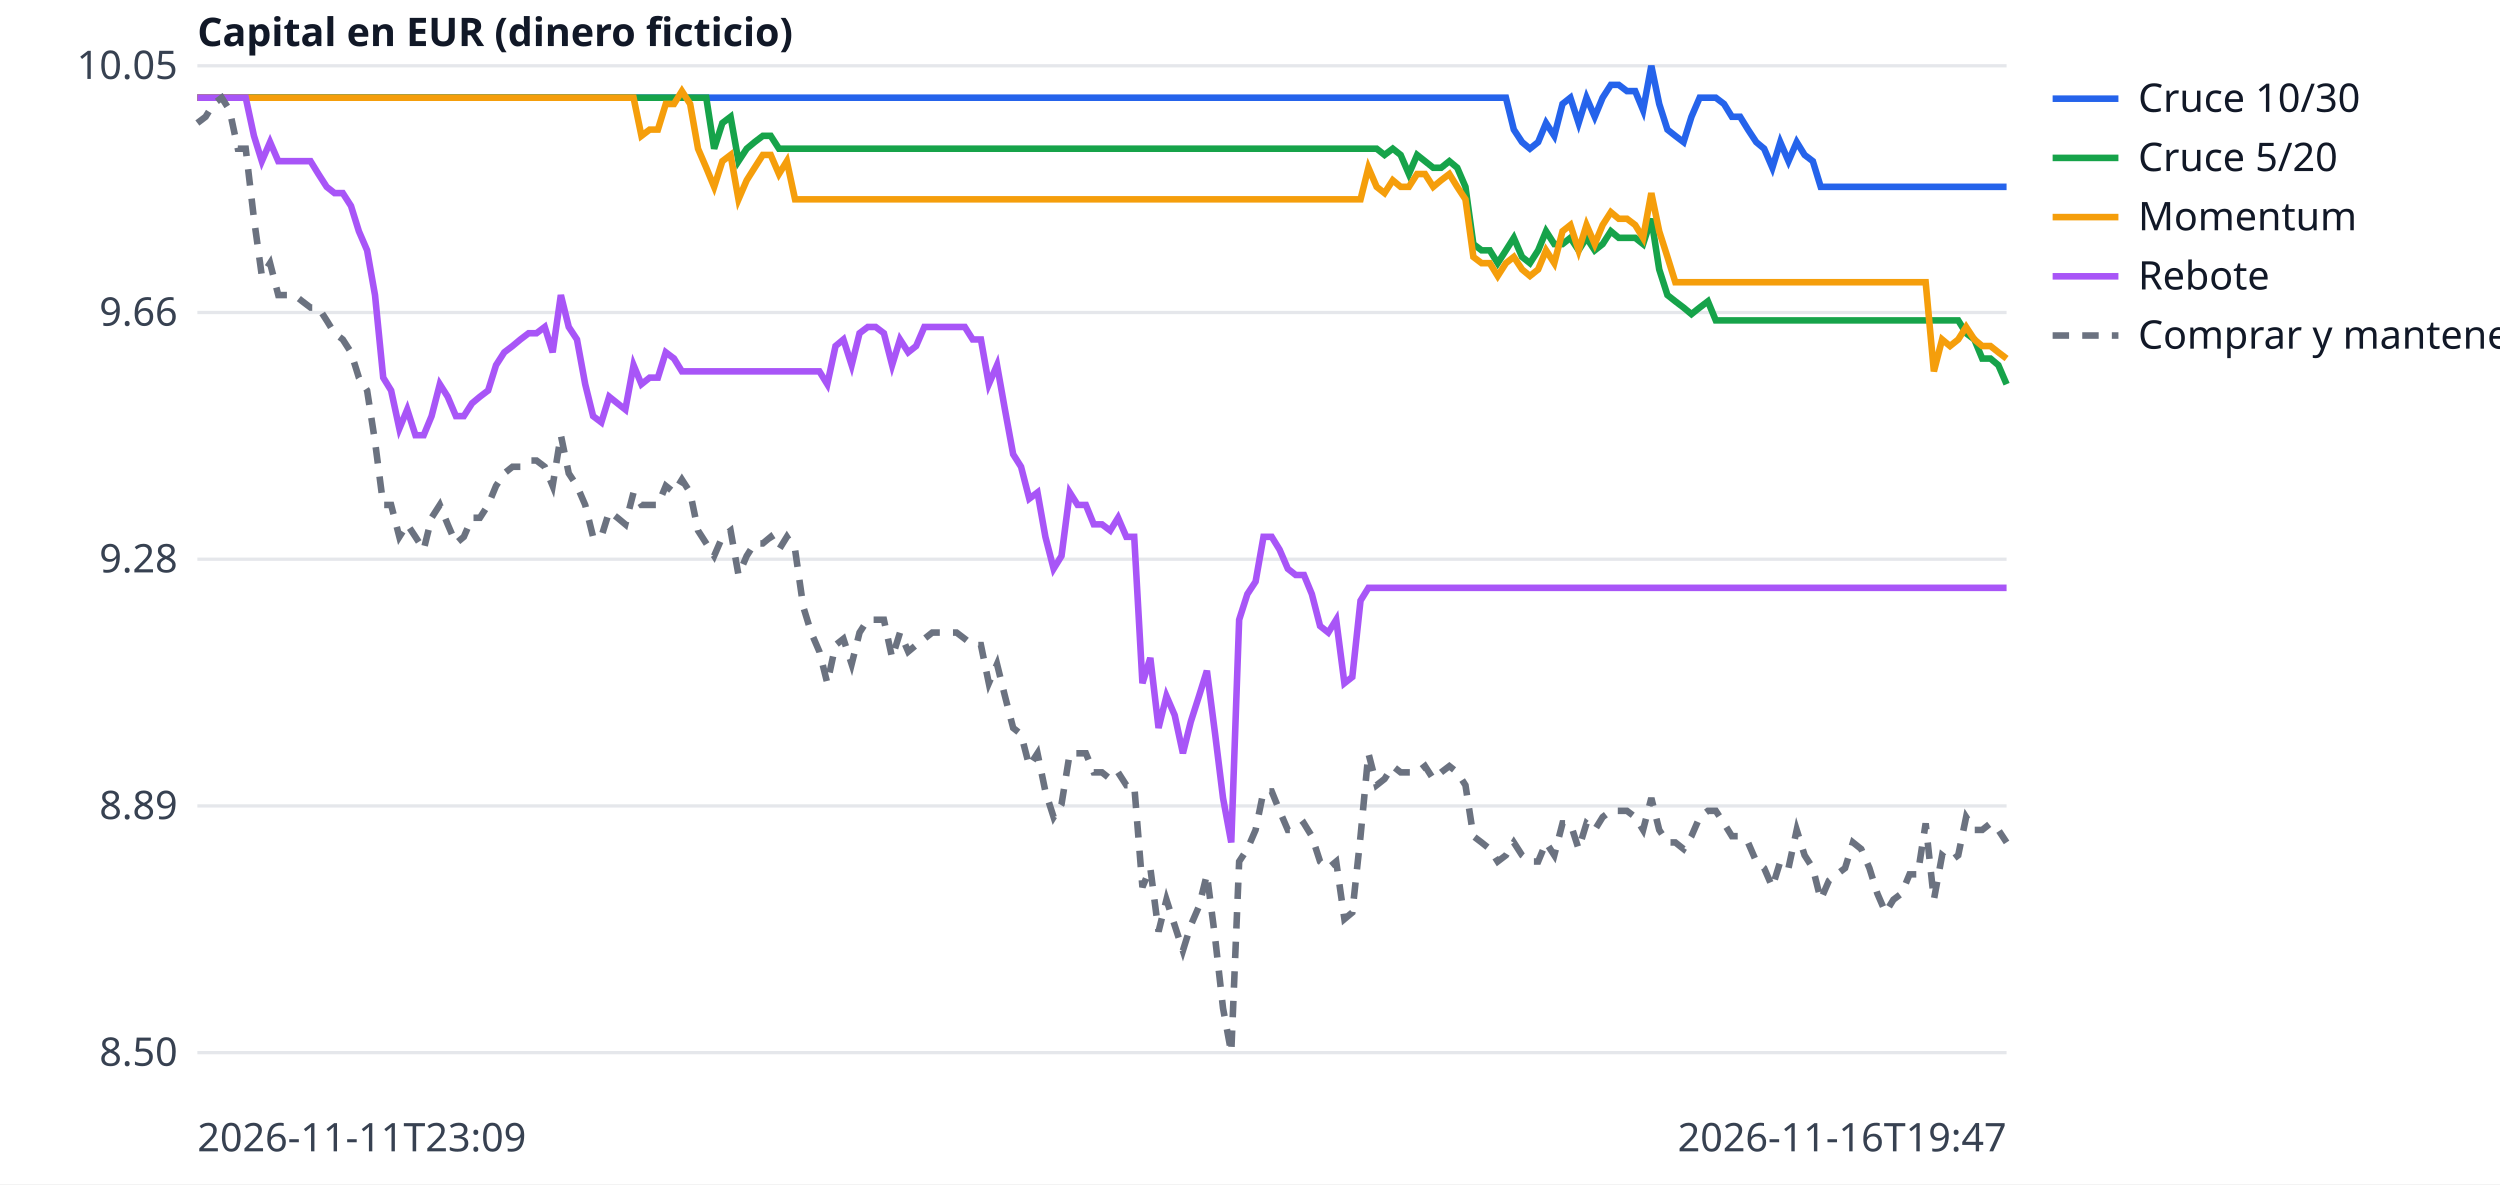
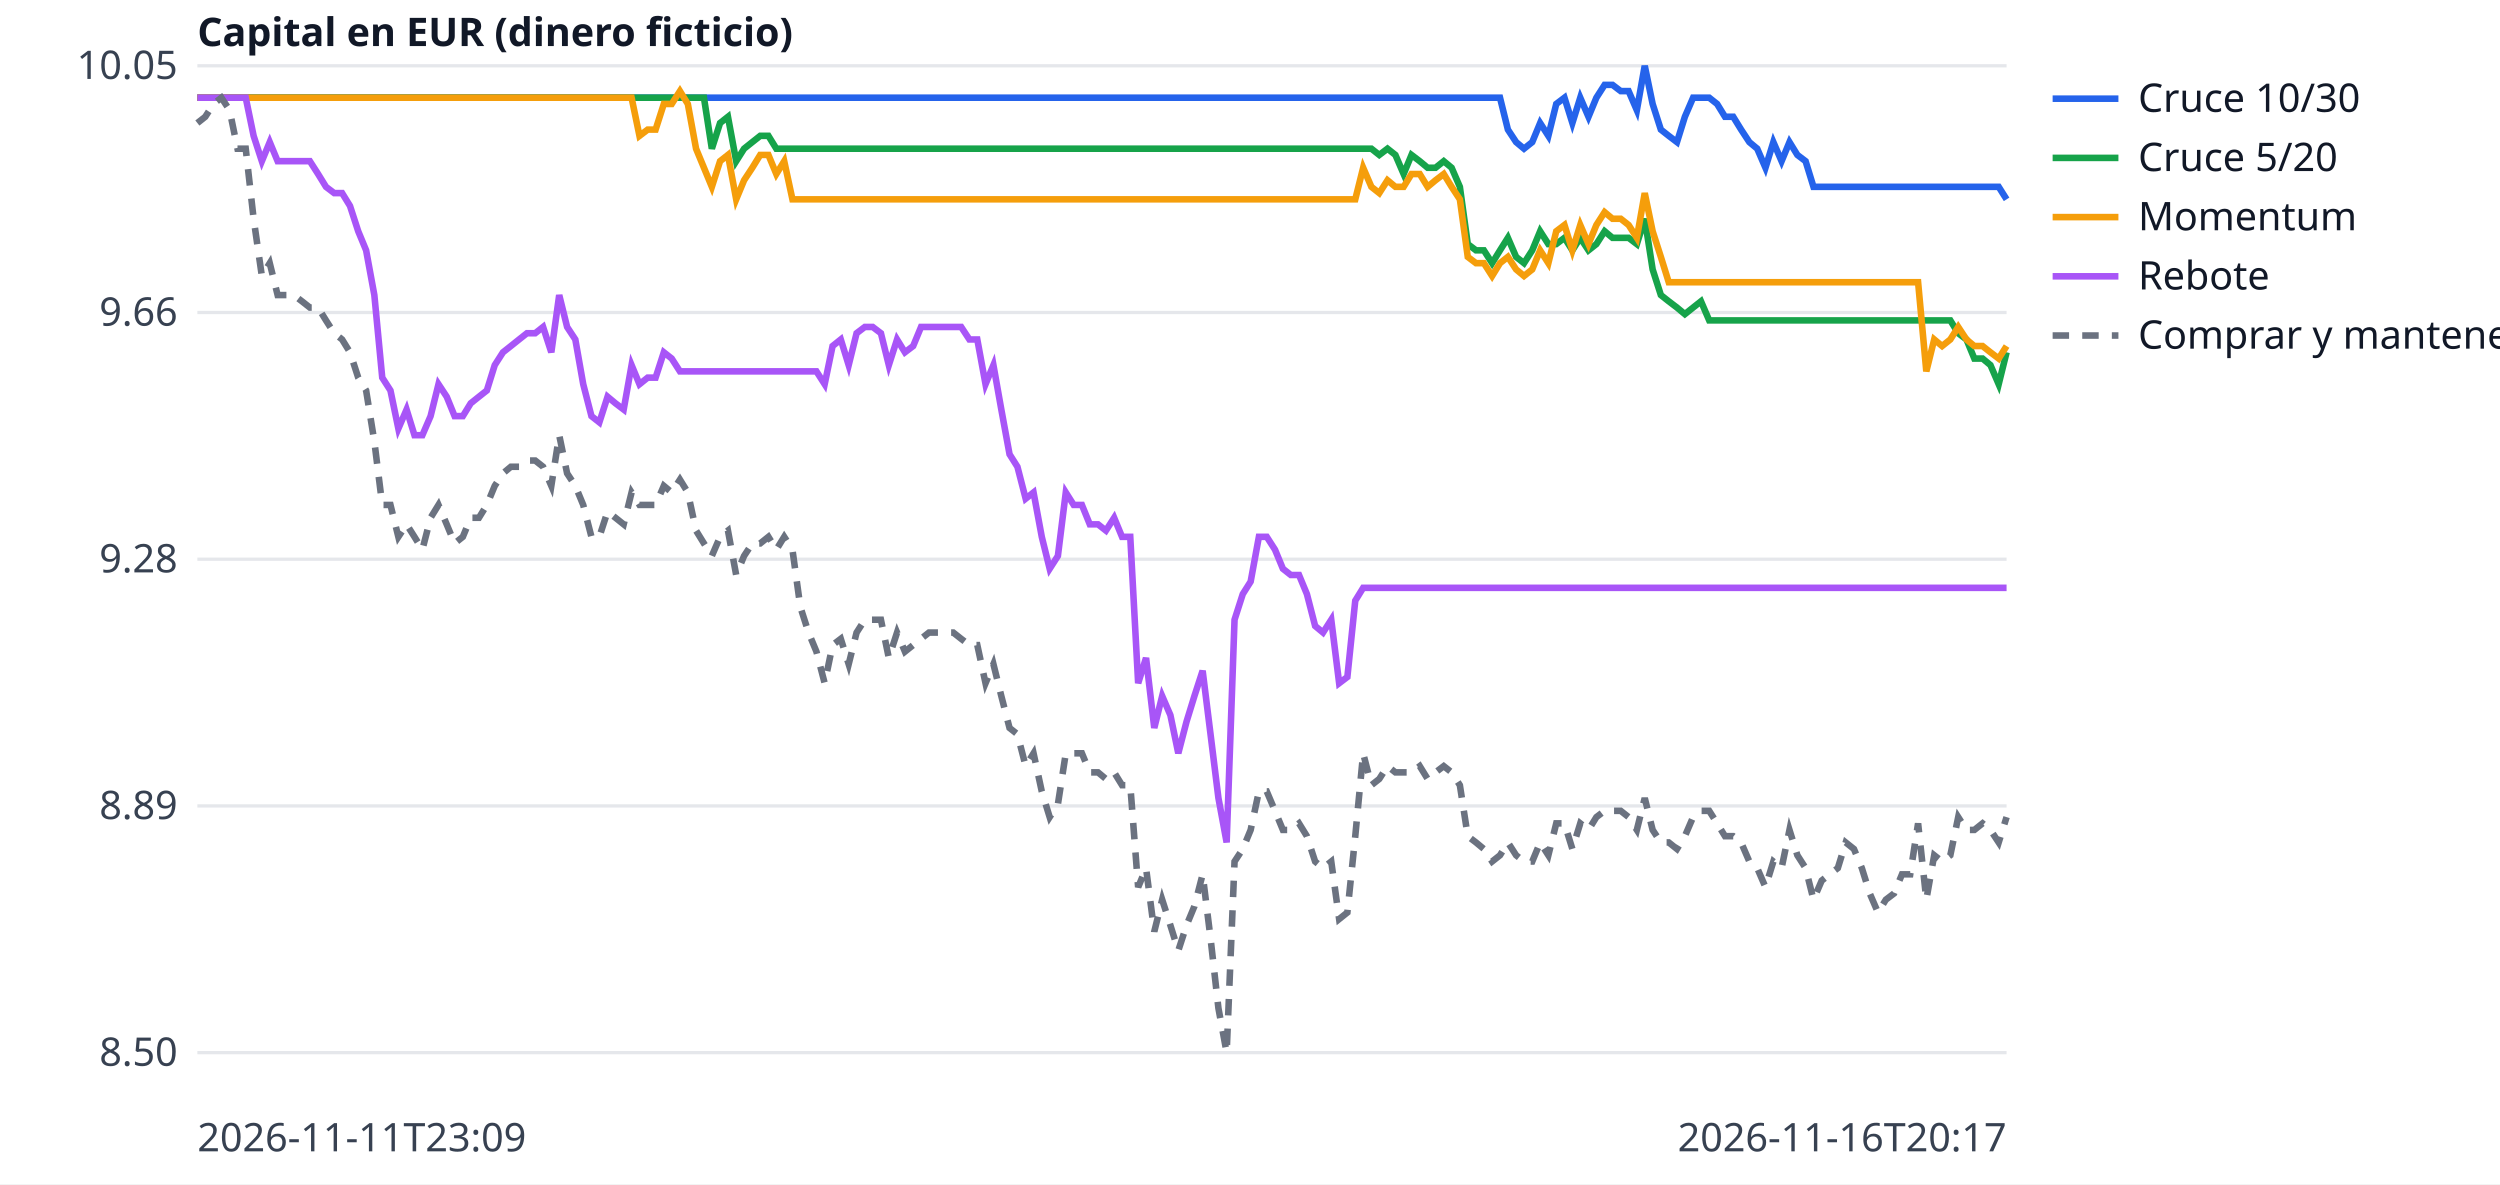
<svg xmlns="http://www.w3.org/2000/svg" width="760" height="360" viewBox="0 0 760 360" font-family="sans-serif" font-size="12">
  <rect width="760" height="360" fill="white" />
  <line x1="60" x2="610" y1="320.0" y2="320.0" stroke="#e5e7eb" />
  <text x="54" y="324.0" text-anchor="end" fill="#374151">8.50</text>
  <line x1="60" x2="610" y1="245.0" y2="245.0" stroke="#e5e7eb" />
  <text x="54" y="249.0" text-anchor="end" fill="#374151">8.89</text>
  <line x1="60" x2="610" y1="170.0" y2="170.0" stroke="#e5e7eb" />
  <text x="54" y="174.0" text-anchor="end" fill="#374151">9.28</text>
  <line x1="60" x2="610" y1="95.0" y2="95.0" stroke="#e5e7eb" />
  <text x="54" y="99.0" text-anchor="end" fill="#374151">9.66</text>
  <line x1="60" x2="610" y1="20.0" y2="20.0" stroke="#e5e7eb" />
  <text x="54" y="24.0" text-anchor="end" fill="#374151">10.05</text>
  <text x="60" y="350" fill="#374151">2026-11-11T23:09</text>
-   <text x="610" y="350" text-anchor="end" fill="#374151">2026-11-16T19:47</text>
+   <text x="610" y="350" text-anchor="end" fill="#374151">2026-11-16T20:17</text>
  <text x="60" y="14" fill="#111827" font-weight="bold">Capital en EUR (dinero ficticio)</text>
-   <polyline points="60.0,29.7 62.5,29.7 64.9,29.7 67.4,29.7 69.8,29.7 72.3,29.7 74.7,29.7 77.2,29.7 79.6,29.7 82.1,29.7 84.6,29.7 87.0,29.7 89.5,29.7 91.9,29.7 94.4,29.7 96.8,29.7 99.3,29.7 101.7,29.7 104.2,29.7 106.7,29.7 109.1,29.7 111.6,29.7 114.0,29.7 116.5,29.7 118.9,29.7 121.4,29.7 123.8,29.7 126.3,29.7 128.8,29.7 131.2,29.7 133.7,29.7 136.1,29.7 138.6,29.7 141.0,29.7 143.5,29.7 145.9,29.7 148.4,29.7 150.8,29.7 153.3,29.7 155.8,29.7 158.2,29.7 160.7,29.7 163.1,29.7 165.6,29.7 168.0,29.7 170.5,29.7 172.9,29.7 175.4,29.7 177.9,29.7 180.3,29.7 182.8,29.7 185.2,29.7 187.7,29.7 190.1,29.7 192.6,29.7 195.0,29.7 197.5,29.7 200.0,29.7 202.4,29.7 204.9,29.7 207.3,29.7 209.8,29.7 212.2,29.7 214.7,29.7 217.1,29.7 219.6,29.7 222.1,29.7 224.5,29.7 227.0,29.7 229.4,29.7 231.9,29.7 234.3,29.7 236.8,29.7 239.2,29.7 241.7,29.7 244.2,29.7 246.6,29.7 249.1,29.7 251.5,29.7 254.0,29.7 256.4,29.7 258.9,29.7 261.3,29.7 263.8,29.7 266.2,29.7 268.7,29.7 271.2,29.7 273.6,29.7 276.1,29.7 278.5,29.7 281.0,29.7 283.4,29.7 285.9,29.7 288.3,29.7 290.8,29.7 293.3,29.7 295.7,29.7 298.2,29.7 300.6,29.7 303.1,29.7 305.5,29.7 308.0,29.7 310.4,29.7 312.9,29.7 315.4,29.7 317.8,29.7 320.3,29.7 322.7,29.7 325.2,29.7 327.6,29.7 330.1,29.7 332.5,29.7 335.0,29.7 337.5,29.7 339.9,29.7 342.4,29.7 344.8,29.7 347.3,29.7 349.7,29.7 352.2,29.7 354.6,29.7 357.1,29.7 359.6,29.7 362.0,29.7 364.5,29.7 366.9,29.7 369.4,29.7 371.8,29.7 374.3,29.7 376.7,29.7 379.2,29.7 381.7,29.7 384.1,29.7 386.6,29.7 389.0,29.7 391.5,29.7 393.9,29.7 396.4,29.7 398.8,29.7 401.3,29.7 403.8,29.7 406.2,29.7 408.7,29.7 411.1,29.7 413.6,29.7 416.0,29.7 418.5,29.7 420.9,29.7 423.4,29.7 425.8,29.7 428.3,29.7 430.8,29.7 433.2,29.7 435.7,29.7 438.1,29.7 440.6,29.7 443.0,29.7 445.5,29.7 447.9,29.7 450.4,29.7 452.9,29.7 455.3,29.7 457.8,29.7 460.2,39.4 462.7,43.2 465.1,45.2 467.6,43.2 470.0,37.4 472.5,41.3 475.0,31.6 477.4,29.7 479.9,37.4 482.3,29.7 484.8,35.5 487.2,29.7 489.7,25.8 492.1,25.8 494.6,27.7 497.1,27.7 499.5,33.5 502.0,20.0 504.4,31.6 506.9,39.4 509.3,41.3 511.8,43.2 514.2,35.5 516.7,29.7 519.2,29.7 521.6,29.7 524.1,31.6 526.5,35.5 529.0,35.5 531.4,39.4 533.9,43.2 536.3,45.2 538.8,51.0 541.2,43.2 543.7,49.0 546.2,43.2 548.6,47.1 551.1,49.0 553.5,56.8 556.0,56.8 558.4,56.8 560.9,56.8 563.3,56.8 565.8,56.8 568.3,56.8 570.7,56.8 573.2,56.8 575.6,56.8 578.1,56.8 580.5,56.8 583.0,56.8 585.4,56.8 587.9,56.8 590.4,56.8 592.8,56.8 595.3,56.8 597.7,56.8 600.2,56.8 602.6,56.8 605.1,56.8 607.5,56.8 610.0,56.8" fill="none" stroke="#2563eb" stroke-width="2" />
+   <polyline points="60.0,29.7 62.4,29.7 64.9,29.7 67.3,29.7 69.8,29.7 72.2,29.7 74.7,29.7 77.1,29.7 79.6,29.7 82.0,29.7 84.4,29.7 86.9,29.7 89.3,29.7 91.8,29.7 94.2,29.7 96.7,29.7 99.1,29.7 101.6,29.7 104.0,29.7 106.4,29.7 108.9,29.7 111.3,29.7 113.8,29.7 116.2,29.7 118.7,29.7 121.1,29.7 123.6,29.7 126.0,29.7 128.4,29.7 130.9,29.7 133.3,29.7 135.8,29.7 138.2,29.7 140.7,29.7 143.1,29.7 145.6,29.7 148.0,29.7 150.4,29.7 152.9,29.7 155.3,29.7 157.8,29.7 160.2,29.7 162.7,29.7 165.1,29.7 167.6,29.7 170.0,29.7 172.4,29.7 174.9,29.7 177.3,29.7 179.8,29.7 182.2,29.7 184.7,29.7 187.1,29.7 189.6,29.7 192.0,29.7 194.4,29.7 196.9,29.7 199.3,29.7 201.8,29.7 204.2,29.7 206.7,29.7 209.1,29.7 211.6,29.7 214.0,29.7 216.4,29.7 218.9,29.7 221.3,29.7 223.8,29.7 226.2,29.7 228.7,29.7 231.1,29.7 233.6,29.7 236.0,29.7 238.4,29.7 240.9,29.7 243.3,29.7 245.8,29.7 248.2,29.7 250.7,29.7 253.1,29.7 255.6,29.7 258.0,29.7 260.4,29.7 262.9,29.7 265.3,29.7 267.8,29.7 270.2,29.7 272.7,29.7 275.1,29.7 277.6,29.7 280.0,29.7 282.4,29.7 284.9,29.7 287.3,29.7 289.8,29.7 292.2,29.7 294.7,29.7 297.1,29.7 299.6,29.7 302.0,29.7 304.4,29.7 306.9,29.7 309.3,29.7 311.8,29.7 314.2,29.7 316.7,29.7 319.1,29.7 321.6,29.7 324.0,29.7 326.4,29.7 328.9,29.7 331.3,29.7 333.8,29.7 336.2,29.7 338.7,29.7 341.1,29.7 343.6,29.7 346.0,29.7 348.4,29.7 350.9,29.7 353.3,29.7 355.8,29.7 358.2,29.7 360.7,29.7 363.1,29.7 365.6,29.7 368.0,29.7 370.4,29.7 372.9,29.7 375.3,29.7 377.8,29.7 380.2,29.7 382.7,29.7 385.1,29.7 387.6,29.7 390.0,29.7 392.4,29.7 394.9,29.7 397.3,29.7 399.8,29.7 402.2,29.7 404.7,29.7 407.1,29.7 409.6,29.7 412.0,29.7 414.4,29.7 416.9,29.7 419.3,29.7 421.8,29.7 424.2,29.7 426.7,29.7 429.1,29.7 431.6,29.7 434.0,29.7 436.4,29.7 438.9,29.7 441.3,29.7 443.8,29.7 446.2,29.7 448.7,29.7 451.1,29.7 453.6,29.7 456.0,29.7 458.4,39.4 460.9,43.2 463.3,45.2 465.8,43.2 468.2,37.4 470.7,41.3 473.1,31.6 475.6,29.7 478.0,37.4 480.4,29.7 482.9,35.5 485.3,29.7 487.8,25.8 490.2,25.8 492.7,27.7 495.1,27.7 497.6,33.5 500.0,20.0 502.4,31.6 504.9,39.4 507.3,41.3 509.8,43.2 512.2,35.5 514.7,29.7 517.1,29.7 519.6,29.7 522.0,31.6 524.4,35.5 526.9,35.5 529.3,39.4 531.8,43.2 534.2,45.2 536.7,51.0 539.1,43.2 541.6,49.0 544.0,43.2 546.4,47.1 548.9,49.0 551.3,56.8 553.8,56.8 556.2,56.8 558.7,56.8 561.1,56.8 563.6,56.8 566.0,56.8 568.4,56.8 570.9,56.8 573.3,56.8 575.8,56.8 578.2,56.8 580.7,56.8 583.1,56.8 585.6,56.8 588.0,56.8 590.4,56.8 592.9,56.8 595.3,56.8 597.8,56.8 600.2,56.8 602.7,56.8 605.1,56.8 607.6,56.8 610.0,60.6" fill="none" stroke="#2563eb" stroke-width="2" />
  <line x1="624" x2="644" y1="30" y2="30" stroke="#2563eb" stroke-width="2" />
  <text x="650" y="34" fill="#111827">Cruce 10/30</text>
-   <polyline points="60.0,29.7 62.5,29.7 64.9,29.7 67.4,29.7 69.8,29.7 72.3,29.7 74.7,29.7 77.2,29.7 79.6,29.7 82.1,29.7 84.6,29.7 87.0,29.7 89.5,29.7 91.9,29.7 94.4,29.7 96.8,29.7 99.3,29.7 101.7,29.7 104.2,29.7 106.7,29.7 109.1,29.7 111.6,29.7 114.0,29.7 116.5,29.7 118.9,29.7 121.4,29.7 123.8,29.7 126.3,29.7 128.8,29.7 131.2,29.7 133.7,29.7 136.1,29.7 138.6,29.7 141.0,29.7 143.5,29.7 145.9,29.7 148.4,29.7 150.8,29.7 153.3,29.7 155.8,29.7 158.2,29.7 160.7,29.7 163.1,29.7 165.6,29.7 168.0,29.7 170.5,29.7 172.9,29.7 175.4,29.7 177.9,29.7 180.3,29.7 182.8,29.7 185.2,29.7 187.7,29.7 190.1,29.7 192.6,29.7 195.0,29.7 197.5,29.7 200.0,29.7 202.4,29.7 204.9,29.7 207.3,29.7 209.8,29.7 212.2,29.7 214.7,29.7 217.1,45.2 219.6,37.4 222.1,35.5 224.5,49.0 227.0,45.2 229.4,43.2 231.9,41.3 234.3,41.3 236.8,45.2 239.2,45.2 241.7,45.2 244.2,45.2 246.6,45.2 249.1,45.2 251.5,45.2 254.0,45.2 256.4,45.2 258.9,45.2 261.3,45.2 263.8,45.2 266.2,45.2 268.7,45.2 271.2,45.2 273.6,45.2 276.1,45.2 278.5,45.2 281.0,45.2 283.4,45.2 285.9,45.2 288.3,45.2 290.8,45.2 293.3,45.2 295.7,45.2 298.2,45.2 300.6,45.2 303.1,45.2 305.5,45.2 308.0,45.2 310.4,45.2 312.9,45.2 315.4,45.2 317.8,45.2 320.3,45.2 322.7,45.2 325.2,45.2 327.6,45.2 330.1,45.2 332.5,45.2 335.0,45.2 337.5,45.2 339.9,45.2 342.4,45.2 344.8,45.2 347.3,45.2 349.7,45.2 352.2,45.2 354.6,45.2 357.1,45.2 359.6,45.2 362.0,45.2 364.5,45.2 366.9,45.2 369.4,45.2 371.8,45.2 374.3,45.2 376.7,45.2 379.2,45.2 381.7,45.2 384.1,45.2 386.6,45.2 389.0,45.2 391.5,45.2 393.9,45.2 396.4,45.2 398.8,45.2 401.3,45.2 403.8,45.2 406.2,45.2 408.7,45.2 411.1,45.2 413.6,45.2 416.0,45.2 418.5,45.2 420.9,47.1 423.4,45.2 425.8,47.1 428.3,52.9 430.8,47.1 433.2,49.0 435.7,51.0 438.1,51.0 440.6,49.0 443.0,51.0 445.5,56.8 447.9,74.2 450.4,76.1 452.9,76.1 455.3,80.0 457.8,76.1 460.2,72.3 462.7,78.1 465.1,80.0 467.6,76.1 470.0,70.3 472.5,74.2 475.0,74.2 477.4,72.3 479.9,76.1 482.3,72.3 484.8,76.1 487.2,74.2 489.7,70.3 492.1,72.3 494.6,72.3 497.1,72.3 499.5,74.2 502.0,66.5 504.4,81.9 506.9,89.7 509.3,91.6 511.8,93.5 514.2,95.5 516.7,93.5 519.2,91.6 521.6,97.4 524.1,97.4 526.5,97.4 529.0,97.4 531.4,97.4 533.9,97.4 536.3,97.4 538.8,97.4 541.2,97.4 543.7,97.4 546.2,97.4 548.6,97.4 551.1,97.4 553.5,97.4 556.0,97.4 558.4,97.4 560.9,97.4 563.3,97.4 565.8,97.4 568.3,97.4 570.7,97.4 573.2,97.4 575.6,97.4 578.1,97.4 580.5,97.4 583.0,97.4 585.4,97.4 587.9,97.4 590.4,97.4 592.8,97.4 595.3,97.4 597.7,101.3 600.2,103.2 602.6,109.0 605.1,109.0 607.5,111.0 610.0,116.8" fill="none" stroke="#16a34a" stroke-width="2" />
+   <polyline points="60.0,29.7 62.4,29.7 64.9,29.7 67.3,29.7 69.8,29.7 72.2,29.7 74.7,29.7 77.1,29.7 79.6,29.7 82.0,29.7 84.4,29.7 86.9,29.7 89.3,29.7 91.8,29.7 94.2,29.7 96.7,29.7 99.1,29.7 101.6,29.7 104.0,29.7 106.4,29.7 108.9,29.7 111.3,29.7 113.8,29.7 116.2,29.7 118.7,29.7 121.1,29.7 123.6,29.7 126.0,29.7 128.4,29.7 130.9,29.7 133.3,29.7 135.8,29.7 138.2,29.7 140.7,29.7 143.1,29.7 145.6,29.7 148.0,29.7 150.4,29.7 152.9,29.7 155.3,29.7 157.8,29.7 160.2,29.7 162.7,29.7 165.1,29.7 167.6,29.7 170.0,29.7 172.4,29.7 174.9,29.7 177.3,29.7 179.8,29.7 182.2,29.7 184.7,29.7 187.1,29.7 189.6,29.7 192.0,29.7 194.4,29.7 196.9,29.7 199.3,29.7 201.8,29.7 204.2,29.7 206.7,29.7 209.1,29.7 211.6,29.7 214.0,29.7 216.4,45.2 218.9,37.4 221.3,35.5 223.8,49.0 226.2,45.2 228.7,43.2 231.1,41.3 233.6,41.3 236.0,45.2 238.4,45.2 240.9,45.2 243.3,45.2 245.8,45.2 248.2,45.2 250.7,45.2 253.1,45.2 255.6,45.2 258.0,45.2 260.4,45.2 262.9,45.2 265.3,45.2 267.8,45.2 270.2,45.2 272.7,45.2 275.1,45.2 277.6,45.2 280.0,45.2 282.4,45.2 284.9,45.2 287.3,45.2 289.8,45.2 292.2,45.2 294.7,45.2 297.1,45.2 299.6,45.2 302.0,45.2 304.4,45.2 306.9,45.2 309.3,45.2 311.8,45.2 314.2,45.2 316.7,45.2 319.1,45.2 321.6,45.2 324.0,45.2 326.4,45.2 328.9,45.2 331.3,45.2 333.8,45.2 336.2,45.2 338.7,45.2 341.1,45.2 343.6,45.2 346.0,45.2 348.4,45.2 350.9,45.2 353.3,45.2 355.8,45.2 358.2,45.2 360.7,45.2 363.1,45.2 365.6,45.2 368.0,45.2 370.4,45.2 372.9,45.2 375.3,45.2 377.8,45.2 380.2,45.2 382.7,45.2 385.1,45.2 387.6,45.2 390.0,45.2 392.4,45.2 394.9,45.2 397.3,45.2 399.8,45.2 402.2,45.2 404.7,45.2 407.1,45.2 409.6,45.2 412.0,45.2 414.4,45.2 416.9,45.2 419.3,47.1 421.8,45.2 424.2,47.1 426.7,52.9 429.1,47.1 431.6,49.0 434.0,51.0 436.4,51.0 438.9,49.0 441.3,51.0 443.8,56.8 446.2,74.2 448.7,76.1 451.1,76.1 453.6,80.0 456.0,76.1 458.4,72.3 460.9,78.1 463.3,80.0 465.8,76.1 468.2,70.3 470.7,74.2 473.1,74.2 475.6,72.3 478.0,76.1 480.4,72.3 482.9,76.1 485.3,74.2 487.8,70.3 490.2,72.3 492.7,72.3 495.1,72.3 497.6,74.2 500.0,66.5 502.4,81.9 504.9,89.7 507.3,91.6 509.8,93.5 512.2,95.5 514.7,93.5 517.1,91.6 519.6,97.4 522.0,97.4 524.4,97.4 526.9,97.4 529.3,97.4 531.8,97.4 534.2,97.4 536.7,97.4 539.1,97.4 541.6,97.4 544.0,97.4 546.4,97.4 548.9,97.4 551.3,97.4 553.8,97.4 556.2,97.4 558.7,97.4 561.1,97.4 563.6,97.4 566.0,97.4 568.4,97.4 570.9,97.4 573.3,97.4 575.8,97.4 578.2,97.4 580.7,97.4 583.1,97.4 585.6,97.4 588.0,97.4 590.4,97.4 592.9,97.4 595.3,101.3 597.8,103.2 600.2,109.0 602.7,109.0 605.1,111.0 607.6,116.8 610.0,107.1" fill="none" stroke="#16a34a" stroke-width="2" />
  <line x1="624" x2="644" y1="48" y2="48" stroke="#16a34a" stroke-width="2" />
  <text x="650" y="52" fill="#111827">Cruce 5/20</text>
-   <polyline points="60.0,29.7 62.5,29.7 64.9,29.7 67.4,29.7 69.8,29.7 72.3,29.7 74.7,29.7 77.2,29.7 79.6,29.7 82.1,29.7 84.6,29.7 87.0,29.7 89.5,29.7 91.9,29.7 94.4,29.7 96.8,29.7 99.3,29.7 101.7,29.7 104.2,29.7 106.7,29.7 109.1,29.7 111.6,29.7 114.0,29.7 116.5,29.7 118.9,29.7 121.4,29.7 123.8,29.7 126.3,29.7 128.8,29.7 131.2,29.7 133.7,29.7 136.1,29.7 138.6,29.7 141.0,29.7 143.5,29.7 145.9,29.7 148.4,29.7 150.8,29.7 153.3,29.7 155.8,29.7 158.2,29.7 160.7,29.7 163.1,29.7 165.6,29.7 168.0,29.7 170.5,29.7 172.9,29.7 175.4,29.7 177.9,29.7 180.3,29.7 182.8,29.7 185.2,29.7 187.7,29.7 190.1,29.7 192.6,29.7 195.0,41.3 197.5,39.4 200.0,39.4 202.4,31.6 204.9,31.6 207.3,27.7 209.8,31.6 212.2,45.2 214.7,51.0 217.1,56.8 219.6,49.0 222.1,47.1 224.5,60.6 227.0,54.8 229.4,51.0 231.9,47.1 234.3,47.1 236.8,52.9 239.2,49.0 241.7,60.6 244.2,60.6 246.6,60.6 249.1,60.6 251.5,60.6 254.0,60.6 256.4,60.6 258.9,60.6 261.3,60.6 263.8,60.6 266.2,60.6 268.7,60.6 271.2,60.6 273.6,60.6 276.1,60.6 278.5,60.6 281.0,60.6 283.4,60.6 285.9,60.6 288.3,60.6 290.8,60.6 293.3,60.6 295.7,60.6 298.2,60.6 300.6,60.6 303.1,60.6 305.5,60.6 308.0,60.6 310.4,60.6 312.9,60.6 315.4,60.6 317.8,60.6 320.3,60.6 322.7,60.6 325.2,60.6 327.6,60.6 330.1,60.6 332.5,60.6 335.0,60.6 337.5,60.6 339.9,60.6 342.4,60.6 344.8,60.6 347.3,60.6 349.7,60.6 352.2,60.6 354.6,60.6 357.1,60.6 359.6,60.6 362.0,60.6 364.5,60.6 366.9,60.6 369.4,60.6 371.8,60.6 374.3,60.6 376.7,60.6 379.2,60.6 381.7,60.6 384.1,60.6 386.6,60.6 389.0,60.6 391.5,60.6 393.9,60.6 396.4,60.6 398.8,60.6 401.3,60.6 403.8,60.6 406.2,60.6 408.7,60.6 411.1,60.6 413.6,60.6 416.0,51.0 418.5,56.8 420.9,58.7 423.4,54.8 425.8,56.8 428.3,56.8 430.8,52.9 433.2,52.9 435.7,56.8 438.1,54.8 440.6,52.9 443.0,56.8 445.5,60.6 447.9,78.1 450.4,80.0 452.9,80.0 455.3,83.9 457.8,80.0 460.2,78.1 462.7,81.9 465.1,83.9 467.6,81.9 470.0,76.1 472.5,80.0 475.0,70.3 477.4,68.4 479.9,76.1 482.3,68.4 484.8,74.2 487.2,68.4 489.7,64.5 492.1,66.5 494.6,66.5 497.1,68.4 499.5,72.3 502.0,58.7 504.4,70.3 506.9,78.1 509.3,85.8 511.8,85.8 514.2,85.8 516.7,85.8 519.2,85.8 521.6,85.8 524.1,85.8 526.5,85.8 529.0,85.8 531.4,85.8 533.9,85.8 536.3,85.8 538.8,85.8 541.2,85.8 543.7,85.8 546.2,85.8 548.6,85.8 551.1,85.8 553.5,85.8 556.0,85.8 558.4,85.8 560.9,85.8 563.3,85.8 565.8,85.8 568.3,85.8 570.7,85.8 573.2,85.8 575.6,85.8 578.1,85.8 580.5,85.8 583.0,85.8 585.4,85.8 587.9,112.9 590.4,103.2 592.8,105.2 595.3,103.2 597.7,99.4 600.2,103.2 602.6,105.2 605.1,105.2 607.5,107.1 610.0,109.0" fill="none" stroke="#f59e0b" stroke-width="2" />
+   <polyline points="60.0,29.7 62.4,29.7 64.9,29.7 67.3,29.7 69.8,29.7 72.2,29.7 74.7,29.7 77.1,29.7 79.6,29.7 82.0,29.7 84.4,29.7 86.9,29.7 89.3,29.7 91.8,29.7 94.2,29.7 96.7,29.7 99.1,29.7 101.6,29.7 104.0,29.7 106.4,29.7 108.9,29.7 111.3,29.7 113.8,29.7 116.2,29.7 118.7,29.7 121.1,29.7 123.6,29.7 126.0,29.7 128.4,29.7 130.9,29.7 133.3,29.7 135.8,29.7 138.2,29.7 140.7,29.7 143.1,29.7 145.6,29.7 148.0,29.7 150.4,29.7 152.9,29.7 155.3,29.7 157.8,29.7 160.2,29.7 162.7,29.7 165.1,29.7 167.6,29.7 170.0,29.7 172.4,29.7 174.9,29.7 177.3,29.7 179.8,29.7 182.2,29.7 184.7,29.7 187.1,29.7 189.6,29.7 192.0,29.7 194.4,41.3 196.9,39.4 199.3,39.4 201.8,31.6 204.2,31.6 206.7,27.7 209.1,31.6 211.6,45.2 214.0,51.0 216.4,56.8 218.9,49.0 221.3,47.1 223.8,60.6 226.2,54.8 228.7,51.0 231.1,47.1 233.6,47.1 236.0,52.9 238.4,49.0 240.9,60.6 243.3,60.6 245.8,60.6 248.2,60.6 250.7,60.6 253.1,60.6 255.6,60.6 258.0,60.6 260.4,60.6 262.9,60.6 265.3,60.6 267.8,60.6 270.2,60.6 272.7,60.6 275.1,60.6 277.6,60.6 280.0,60.6 282.4,60.6 284.9,60.6 287.3,60.6 289.8,60.6 292.2,60.6 294.7,60.6 297.1,60.6 299.6,60.6 302.0,60.6 304.4,60.6 306.9,60.6 309.3,60.6 311.8,60.6 314.2,60.6 316.7,60.6 319.1,60.6 321.6,60.6 324.0,60.6 326.4,60.6 328.9,60.6 331.3,60.6 333.8,60.6 336.2,60.6 338.7,60.6 341.1,60.6 343.6,60.6 346.0,60.6 348.4,60.6 350.9,60.6 353.3,60.6 355.8,60.6 358.2,60.6 360.7,60.6 363.1,60.6 365.6,60.6 368.0,60.6 370.4,60.6 372.9,60.6 375.3,60.6 377.8,60.6 380.2,60.6 382.7,60.6 385.1,60.6 387.6,60.6 390.0,60.6 392.4,60.6 394.9,60.6 397.3,60.6 399.8,60.6 402.2,60.6 404.7,60.6 407.1,60.6 409.6,60.6 412.0,60.6 414.4,51.0 416.9,56.8 419.3,58.7 421.8,54.8 424.2,56.8 426.7,56.8 429.1,52.9 431.6,52.9 434.0,56.8 436.4,54.8 438.9,52.9 441.3,56.8 443.8,60.6 446.2,78.1 448.7,80.0 451.1,80.0 453.6,83.9 456.0,80.0 458.4,78.1 460.9,81.9 463.3,83.9 465.8,81.9 468.2,76.1 470.7,80.0 473.1,70.3 475.6,68.4 478.0,76.1 480.4,68.4 482.9,74.2 485.3,68.4 487.8,64.5 490.2,66.5 492.7,66.5 495.1,68.4 497.6,72.3 500.0,58.7 502.4,70.3 504.9,78.1 507.3,85.8 509.8,85.8 512.2,85.8 514.7,85.8 517.1,85.8 519.6,85.8 522.0,85.8 524.4,85.8 526.9,85.8 529.3,85.8 531.8,85.8 534.2,85.8 536.7,85.8 539.1,85.8 541.6,85.8 544.0,85.8 546.4,85.8 548.9,85.8 551.3,85.8 553.8,85.8 556.2,85.8 558.7,85.8 561.1,85.8 563.6,85.8 566.0,85.8 568.4,85.8 570.9,85.8 573.3,85.8 575.8,85.8 578.2,85.8 580.7,85.8 583.1,85.8 585.6,112.9 588.0,103.2 590.4,105.2 592.9,103.2 595.3,99.4 597.8,103.2 600.2,105.2 602.7,105.2 605.1,107.1 607.6,109.0 610.0,105.2" fill="none" stroke="#f59e0b" stroke-width="2" />
  <line x1="624" x2="644" y1="66" y2="66" stroke="#f59e0b" stroke-width="2" />
  <text x="650" y="70" fill="#111827">Momentum</text>
-   <polyline points="60.0,29.7 62.5,29.7 64.9,29.7 67.4,29.7 69.8,29.7 72.3,29.7 74.7,29.7 77.2,41.3 79.6,49.0 82.1,43.2 84.6,49.0 87.0,49.0 89.5,49.0 91.9,49.0 94.4,49.0 96.8,52.9 99.3,56.8 101.7,58.7 104.2,58.7 106.7,62.6 109.1,70.3 111.6,76.1 114.0,89.7 116.5,114.8 118.9,118.7 121.4,130.3 123.8,124.5 126.3,132.3 128.8,132.3 131.2,126.5 133.7,116.8 136.1,120.6 138.6,126.5 141.0,126.5 143.5,122.6 145.9,120.6 148.4,118.7 150.8,111.0 153.3,107.1 155.8,105.2 158.2,103.2 160.7,101.3 163.1,101.3 165.6,99.4 168.0,107.1 170.5,89.7 172.9,99.4 175.4,103.2 177.9,116.8 180.3,126.5 182.8,128.4 185.2,120.6 187.7,122.6 190.1,124.5 192.6,111.0 195.0,116.8 197.5,114.8 200.0,114.8 202.4,107.1 204.9,109.0 207.3,112.9 209.8,112.9 212.2,112.9 214.7,112.9 217.1,112.9 219.6,112.9 222.1,112.9 224.5,112.9 227.0,112.9 229.4,112.9 231.9,112.9 234.3,112.9 236.8,112.9 239.2,112.9 241.7,112.9 244.2,112.9 246.6,112.9 249.1,112.9 251.5,116.8 254.0,105.2 256.4,103.2 258.9,111.0 261.3,101.3 263.8,99.4 266.2,99.4 268.7,101.3 271.2,111.0 273.6,103.2 276.1,107.1 278.5,105.2 281.0,99.4 283.4,99.4 285.9,99.4 288.3,99.4 290.8,99.4 293.3,99.4 295.7,103.2 298.2,103.2 300.6,116.8 303.1,111.0 305.5,124.5 308.0,138.1 310.4,141.9 312.9,151.6 315.4,149.7 317.8,163.2 320.3,172.9 322.7,169.0 325.2,149.7 327.6,153.5 330.1,153.5 332.5,159.4 335.0,159.4 337.5,161.3 339.9,157.4 342.4,163.2 344.8,163.2 347.3,207.7 349.7,200.0 352.2,221.3 354.6,211.6 357.1,217.4 359.6,229.0 362.0,219.4 364.5,211.6 366.9,203.9 369.4,223.2 371.8,242.6 374.3,256.1 376.7,188.4 379.2,180.6 381.7,176.8 384.1,163.2 386.6,163.2 389.0,167.1 391.5,172.9 393.9,174.8 396.4,174.8 398.8,180.6 401.3,190.3 403.8,192.3 406.2,188.4 408.7,207.7 411.1,205.8 413.6,182.6 416.0,178.7 418.5,178.7 420.9,178.7 423.4,178.7 425.8,178.7 428.3,178.7 430.8,178.7 433.2,178.7 435.7,178.7 438.1,178.7 440.6,178.7 443.0,178.7 445.5,178.7 447.9,178.7 450.4,178.7 452.9,178.7 455.3,178.7 457.8,178.7 460.2,178.7 462.7,178.7 465.1,178.7 467.6,178.7 470.0,178.7 472.5,178.7 475.0,178.7 477.4,178.7 479.9,178.7 482.3,178.7 484.8,178.7 487.2,178.7 489.7,178.7 492.1,178.7 494.6,178.7 497.1,178.7 499.5,178.7 502.0,178.7 504.4,178.7 506.9,178.7 509.3,178.7 511.8,178.7 514.2,178.7 516.7,178.7 519.2,178.7 521.6,178.7 524.1,178.7 526.5,178.7 529.0,178.7 531.4,178.7 533.9,178.7 536.3,178.7 538.8,178.7 541.2,178.7 543.7,178.7 546.2,178.7 548.6,178.7 551.1,178.7 553.5,178.7 556.0,178.7 558.4,178.7 560.9,178.7 563.3,178.7 565.8,178.7 568.3,178.7 570.7,178.7 573.2,178.7 575.6,178.7 578.1,178.7 580.5,178.7 583.0,178.7 585.4,178.7 587.9,178.7 590.4,178.7 592.8,178.7 595.3,178.7 597.7,178.7 600.2,178.7 602.6,178.7 605.1,178.7 607.5,178.7 610.0,178.7" fill="none" stroke="#a855f7" stroke-width="2" />
+   <polyline points="60.0,29.7 62.4,29.7 64.9,29.7 67.3,29.7 69.8,29.7 72.2,29.7 74.7,29.7 77.1,41.3 79.6,49.0 82.0,43.2 84.4,49.0 86.9,49.0 89.3,49.0 91.8,49.0 94.2,49.0 96.7,52.9 99.1,56.8 101.6,58.7 104.0,58.7 106.4,62.6 108.9,70.3 111.3,76.1 113.8,89.7 116.2,114.8 118.7,118.7 121.1,130.3 123.6,124.5 126.0,132.3 128.4,132.3 130.9,126.5 133.3,116.8 135.8,120.6 138.2,126.5 140.7,126.5 143.1,122.6 145.6,120.6 148.0,118.7 150.4,111.0 152.9,107.1 155.3,105.2 157.8,103.2 160.2,101.3 162.7,101.3 165.1,99.4 167.6,107.1 170.0,89.7 172.4,99.4 174.9,103.2 177.3,116.8 179.8,126.5 182.2,128.4 184.7,120.6 187.1,122.6 189.6,124.5 192.0,111.0 194.4,116.8 196.9,114.8 199.3,114.8 201.8,107.1 204.2,109.0 206.7,112.9 209.1,112.9 211.6,112.9 214.0,112.9 216.4,112.9 218.9,112.9 221.3,112.9 223.8,112.9 226.2,112.9 228.7,112.9 231.1,112.9 233.6,112.9 236.0,112.9 238.4,112.9 240.9,112.9 243.3,112.9 245.8,112.9 248.2,112.9 250.7,116.8 253.1,105.2 255.6,103.2 258.0,111.0 260.4,101.3 262.9,99.4 265.3,99.4 267.8,101.3 270.2,111.0 272.7,103.2 275.1,107.1 277.6,105.2 280.0,99.4 282.4,99.4 284.9,99.4 287.3,99.4 289.8,99.4 292.2,99.4 294.7,103.2 297.1,103.2 299.6,116.8 302.0,111.0 304.4,124.5 306.9,138.1 309.3,141.9 311.8,151.6 314.2,149.7 316.7,163.2 319.1,172.9 321.6,169.0 324.0,149.7 326.4,153.5 328.9,153.5 331.3,159.4 333.8,159.4 336.2,161.3 338.7,157.4 341.1,163.2 343.6,163.2 346.0,207.7 348.4,200.0 350.9,221.3 353.3,211.6 355.8,217.4 358.2,229.0 360.7,219.4 363.1,211.6 365.6,203.9 368.0,223.2 370.4,242.6 372.9,256.1 375.3,188.4 377.8,180.6 380.2,176.8 382.7,163.2 385.1,163.2 387.6,167.1 390.0,172.9 392.4,174.8 394.9,174.8 397.3,180.6 399.8,190.3 402.2,192.3 404.7,188.4 407.1,207.7 409.6,205.8 412.0,182.6 414.4,178.7 416.9,178.7 419.3,178.7 421.8,178.7 424.2,178.7 426.7,178.7 429.1,178.7 431.6,178.7 434.0,178.7 436.4,178.7 438.9,178.7 441.3,178.7 443.8,178.7 446.2,178.7 448.7,178.7 451.1,178.7 453.6,178.7 456.0,178.7 458.4,178.7 460.9,178.7 463.3,178.7 465.8,178.7 468.2,178.7 470.7,178.7 473.1,178.7 475.6,178.7 478.0,178.7 480.4,178.7 482.9,178.7 485.3,178.7 487.8,178.7 490.2,178.7 492.7,178.7 495.1,178.7 497.6,178.7 500.0,178.7 502.4,178.7 504.9,178.7 507.3,178.7 509.8,178.7 512.2,178.7 514.7,178.7 517.1,178.7 519.6,178.7 522.0,178.7 524.4,178.7 526.9,178.7 529.3,178.7 531.8,178.7 534.2,178.7 536.7,178.7 539.1,178.7 541.6,178.7 544.0,178.7 546.4,178.7 548.9,178.7 551.3,178.7 553.8,178.7 556.2,178.7 558.7,178.7 561.1,178.7 563.6,178.7 566.0,178.7 568.4,178.7 570.9,178.7 573.3,178.7 575.8,178.7 578.2,178.7 580.7,178.7 583.1,178.7 585.6,178.7 588.0,178.7 590.4,178.7 592.9,178.7 595.3,178.7 597.8,178.7 600.2,178.7 602.7,178.7 605.1,178.7 607.6,178.7 610.0,178.7" fill="none" stroke="#a855f7" stroke-width="2" />
  <line x1="624" x2="644" y1="84" y2="84" stroke="#a855f7" stroke-width="2" />
  <text x="650" y="88" fill="#111827">Rebote</text>
-   <polyline points="60.0,37.4 62.5,35.5 64.9,31.6 67.4,29.7 69.8,33.5 72.3,45.2 74.7,45.2 77.2,66.5 79.6,83.9 82.1,80.0 84.6,89.7 87.0,89.7 89.5,89.7 91.9,91.6 94.4,93.5 96.8,93.5 99.3,97.4 101.7,101.3 104.2,103.2 106.7,107.1 109.1,114.8 111.6,118.7 114.0,134.2 116.5,153.5 118.9,153.5 121.4,163.2 123.8,159.4 126.3,163.2 128.8,167.1 131.2,157.4 133.7,153.5 136.1,159.4 138.6,165.2 141.0,163.2 143.5,157.4 145.9,157.4 148.4,153.5 150.8,147.7 153.3,143.9 155.8,141.9 158.2,141.9 160.7,140.0 163.1,140.0 165.6,141.9 168.0,147.7 170.5,132.3 172.9,143.9 175.4,147.7 177.9,153.5 180.3,163.2 182.8,163.2 185.2,155.5 187.7,157.4 190.1,159.4 192.6,149.7 195.0,153.5 197.5,153.5 200.0,153.5 202.4,147.7 204.9,149.7 207.3,145.8 209.8,149.7 212.2,161.3 214.7,165.2 217.1,169.0 219.6,163.2 222.1,161.3 224.5,174.8 227.0,169.0 229.4,165.2 231.9,165.2 234.3,163.2 236.8,167.1 239.2,163.2 241.7,167.1 244.2,184.5 246.6,192.3 249.1,198.1 251.5,207.7 254.0,196.1 256.4,194.2 258.9,201.9 261.3,192.3 263.8,188.4 266.2,188.4 268.7,188.4 271.2,200.0 273.6,192.3 276.1,198.1 278.5,196.1 281.0,194.2 283.4,192.3 285.9,192.3 288.3,192.3 290.8,192.3 293.3,194.2 295.7,196.1 298.2,196.1 300.6,207.7 303.1,201.9 305.5,211.6 308.0,221.3 310.4,223.2 312.9,232.9 315.4,229.0 317.8,240.6 320.3,248.4 322.7,244.5 325.2,229.0 327.6,229.0 330.1,229.0 332.5,234.8 335.0,234.8 337.5,236.8 339.9,234.8 342.4,238.7 344.8,238.7 347.3,269.7 349.7,263.9 352.2,283.2 354.6,273.5 357.1,281.3 359.6,289.0 362.0,281.3 364.5,275.5 366.9,265.8 369.4,285.2 371.8,306.5 374.3,320.0 376.7,261.9 379.2,258.1 381.7,252.3 384.1,240.6 386.6,240.6 389.0,246.5 391.5,252.3 393.9,252.3 396.4,250.3 398.8,254.2 401.3,261.9 403.8,263.9 406.2,261.9 408.7,279.4 411.1,277.4 413.6,254.2 416.0,229.0 418.5,238.7 420.9,236.8 423.4,232.9 425.8,234.8 428.3,234.8 430.8,234.8 433.2,232.9 435.7,236.8 438.1,234.8 440.6,232.9 443.0,234.8 445.5,238.7 447.9,254.2 450.4,256.1 452.9,258.1 455.3,261.9 457.8,260.0 460.2,256.1 462.7,260.0 465.1,261.9 467.6,261.9 470.0,256.1 472.5,260.0 475.0,250.3 477.4,250.3 479.9,258.1 482.3,250.3 484.8,252.3 487.2,248.4 489.7,246.5 492.1,246.5 494.6,246.5 497.1,248.4 499.5,252.3 502.0,242.6 504.4,252.3 506.9,256.1 509.3,256.1 511.8,258.1 514.2,254.2 516.7,248.4 519.2,246.5 521.6,246.5 524.1,250.3 526.5,254.2 529.0,254.2 531.4,256.1 533.9,261.9 536.3,263.9 538.8,269.7 541.2,261.9 543.7,263.9 546.2,252.3 548.6,260.0 551.1,263.9 553.5,273.5 556.0,267.7 558.4,265.8 560.9,263.9 563.3,256.1 565.8,258.1 568.3,263.9 570.7,271.6 573.2,277.4 575.6,273.5 578.1,271.6 580.5,265.8 583.0,265.8 585.4,250.3 587.9,273.5 590.4,260.0 592.8,261.9 595.3,260.0 597.7,248.4 600.2,252.3 602.6,252.3 605.1,250.3 607.5,252.3 610.0,256.1" fill="none" stroke="#6b7280" stroke-width="2" stroke-dasharray="5 4" />
+   <polyline points="60.0,37.4 62.4,35.5 64.9,31.6 67.3,29.7 69.8,33.5 72.2,45.2 74.7,45.2 77.1,66.5 79.6,83.9 82.0,80.0 84.4,89.7 86.9,89.7 89.3,89.7 91.8,91.6 94.2,93.5 96.7,93.5 99.1,97.4 101.6,101.3 104.0,103.2 106.4,107.1 108.9,114.8 111.3,118.7 113.8,134.2 116.2,153.5 118.7,153.5 121.1,163.2 123.6,159.4 126.0,163.2 128.4,167.1 130.9,157.4 133.3,153.5 135.8,159.4 138.2,165.2 140.7,163.2 143.1,157.4 145.6,157.4 148.0,153.5 150.4,147.7 152.9,143.9 155.3,141.9 157.8,141.9 160.2,140.0 162.7,140.0 165.1,141.9 167.6,147.7 170.0,132.3 172.4,143.9 174.9,147.7 177.3,153.5 179.8,163.2 182.2,163.2 184.7,155.5 187.1,157.4 189.6,159.4 192.0,149.7 194.4,153.5 196.9,153.5 199.3,153.5 201.8,147.7 204.2,149.7 206.7,145.8 209.1,149.7 211.6,161.3 214.0,165.2 216.4,169.0 218.9,163.2 221.3,161.3 223.8,174.8 226.2,169.0 228.7,165.2 231.1,165.2 233.6,163.2 236.0,167.1 238.4,163.2 240.9,167.1 243.3,184.5 245.8,192.3 248.2,198.1 250.7,207.7 253.1,196.1 255.6,194.2 258.0,201.9 260.4,192.3 262.9,188.4 265.3,188.4 267.8,188.4 270.2,200.0 272.7,192.3 275.1,198.1 277.6,196.1 280.0,194.2 282.4,192.3 284.9,192.3 287.3,192.3 289.8,192.3 292.2,194.2 294.7,196.1 297.1,196.1 299.6,207.7 302.0,201.9 304.4,211.6 306.9,221.3 309.3,223.2 311.8,232.9 314.2,229.0 316.7,240.6 319.1,248.4 321.6,244.5 324.0,229.0 326.4,229.0 328.9,229.0 331.3,234.8 333.8,234.8 336.2,236.8 338.7,234.8 341.1,238.7 343.6,238.7 346.0,269.7 348.4,263.9 350.9,283.2 353.3,273.5 355.8,281.3 358.2,289.0 360.7,281.3 363.1,275.5 365.6,265.8 368.0,285.2 370.4,306.5 372.9,320.0 375.3,261.9 377.8,258.1 380.2,252.3 382.7,240.6 385.1,240.6 387.6,246.5 390.0,252.3 392.4,252.3 394.9,250.3 397.3,254.2 399.8,261.9 402.2,263.9 404.7,261.9 407.1,279.4 409.6,277.4 412.0,254.2 414.4,229.0 416.9,238.7 419.3,236.8 421.8,232.9 424.2,234.8 426.7,234.8 429.1,234.8 431.6,232.9 434.0,236.8 436.4,234.8 438.9,232.9 441.3,234.8 443.8,238.7 446.2,254.2 448.7,256.1 451.1,258.1 453.6,261.9 456.0,260.0 458.4,256.1 460.9,260.0 463.3,261.9 465.8,261.9 468.2,256.1 470.7,260.0 473.1,250.3 475.6,250.3 478.0,258.1 480.4,250.3 482.9,252.3 485.3,248.4 487.8,246.5 490.2,246.5 492.7,246.5 495.1,248.4 497.6,252.3 500.0,242.6 502.4,252.3 504.9,256.1 507.3,256.1 509.8,258.1 512.2,254.2 514.7,248.4 517.1,246.5 519.6,246.5 522.0,250.3 524.4,254.2 526.9,254.2 529.3,256.1 531.8,261.9 534.2,263.9 536.7,269.7 539.1,261.9 541.6,263.9 544.0,252.3 546.4,260.0 548.9,263.9 551.3,273.5 553.8,267.7 556.2,265.8 558.7,263.9 561.1,256.1 563.6,258.1 566.0,263.9 568.4,271.6 570.9,277.4 573.3,273.5 575.8,271.6 578.2,265.8 580.7,265.8 583.1,250.3 585.6,273.5 588.0,260.0 590.4,261.9 592.9,260.0 595.3,248.4 597.8,252.3 600.2,252.3 602.7,250.3 605.1,252.3 607.6,256.1 610.0,248.4" fill="none" stroke="#6b7280" stroke-width="2" stroke-dasharray="5 4" />
  <line x1="624" x2="644" y1="102" y2="102" stroke="#6b7280" stroke-width="2" stroke-dasharray="5 4" />
  <text x="650" y="106" fill="#111827">Comprar y mantener</text>
</svg>
